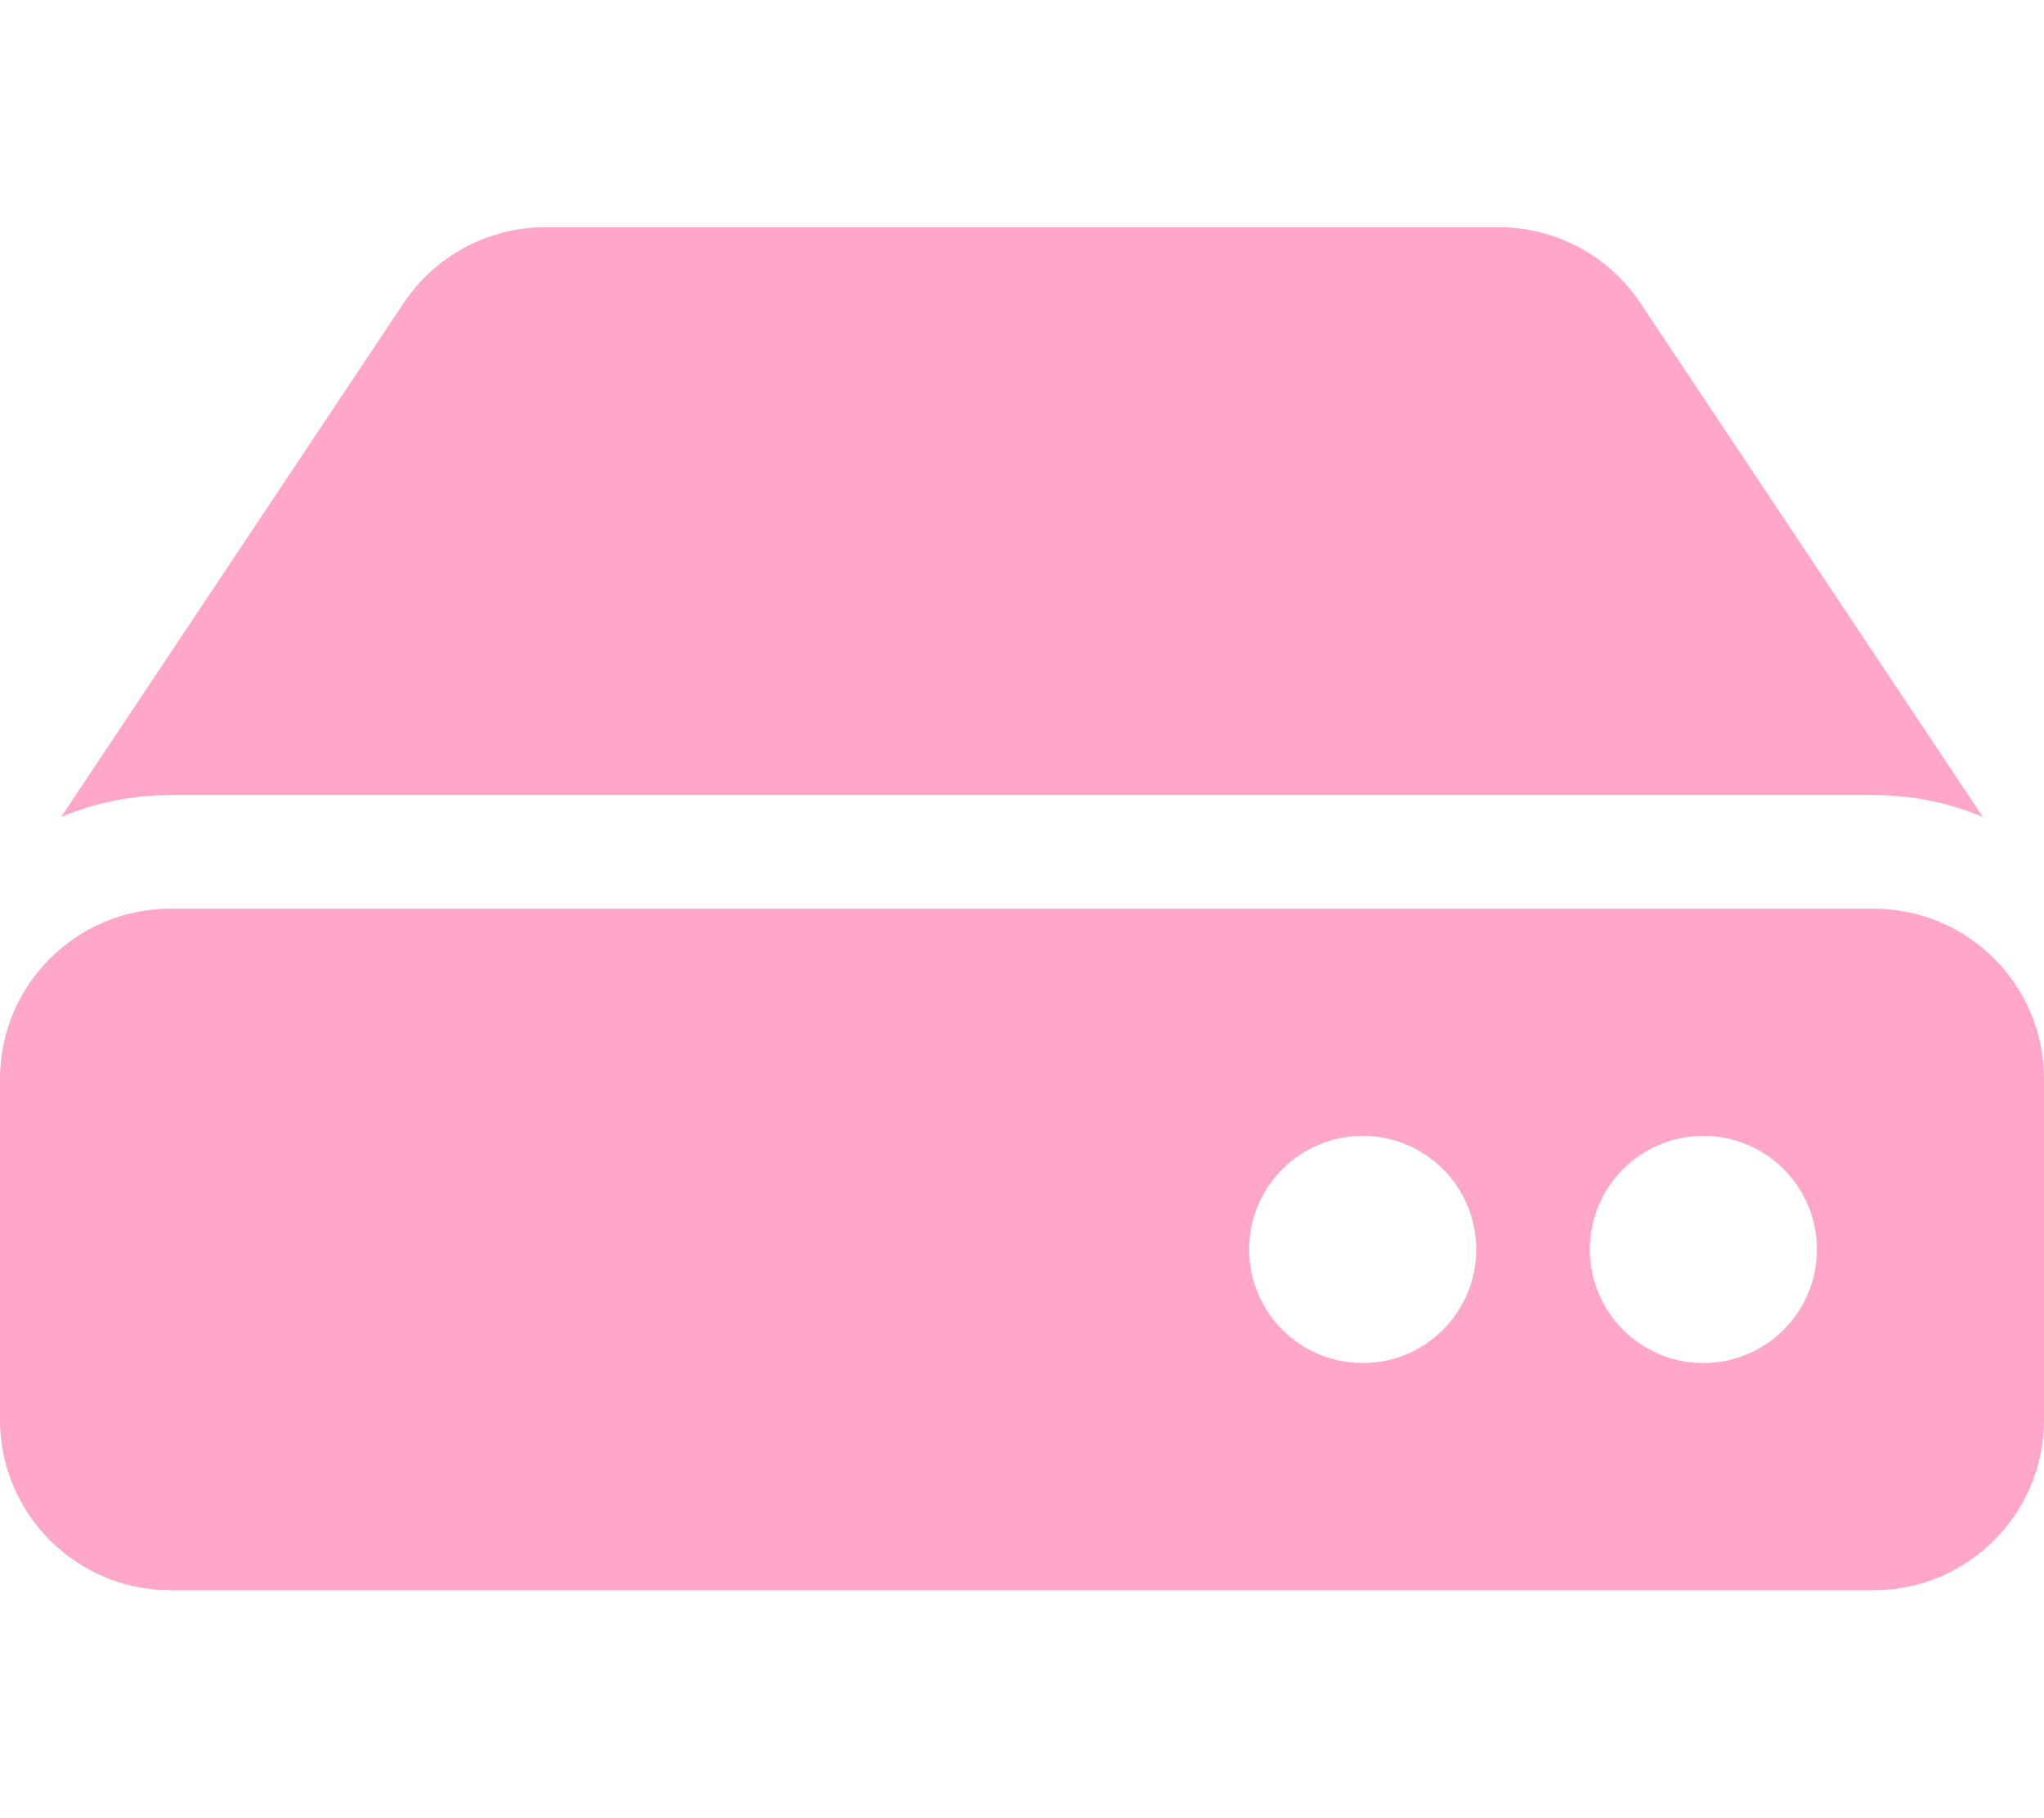
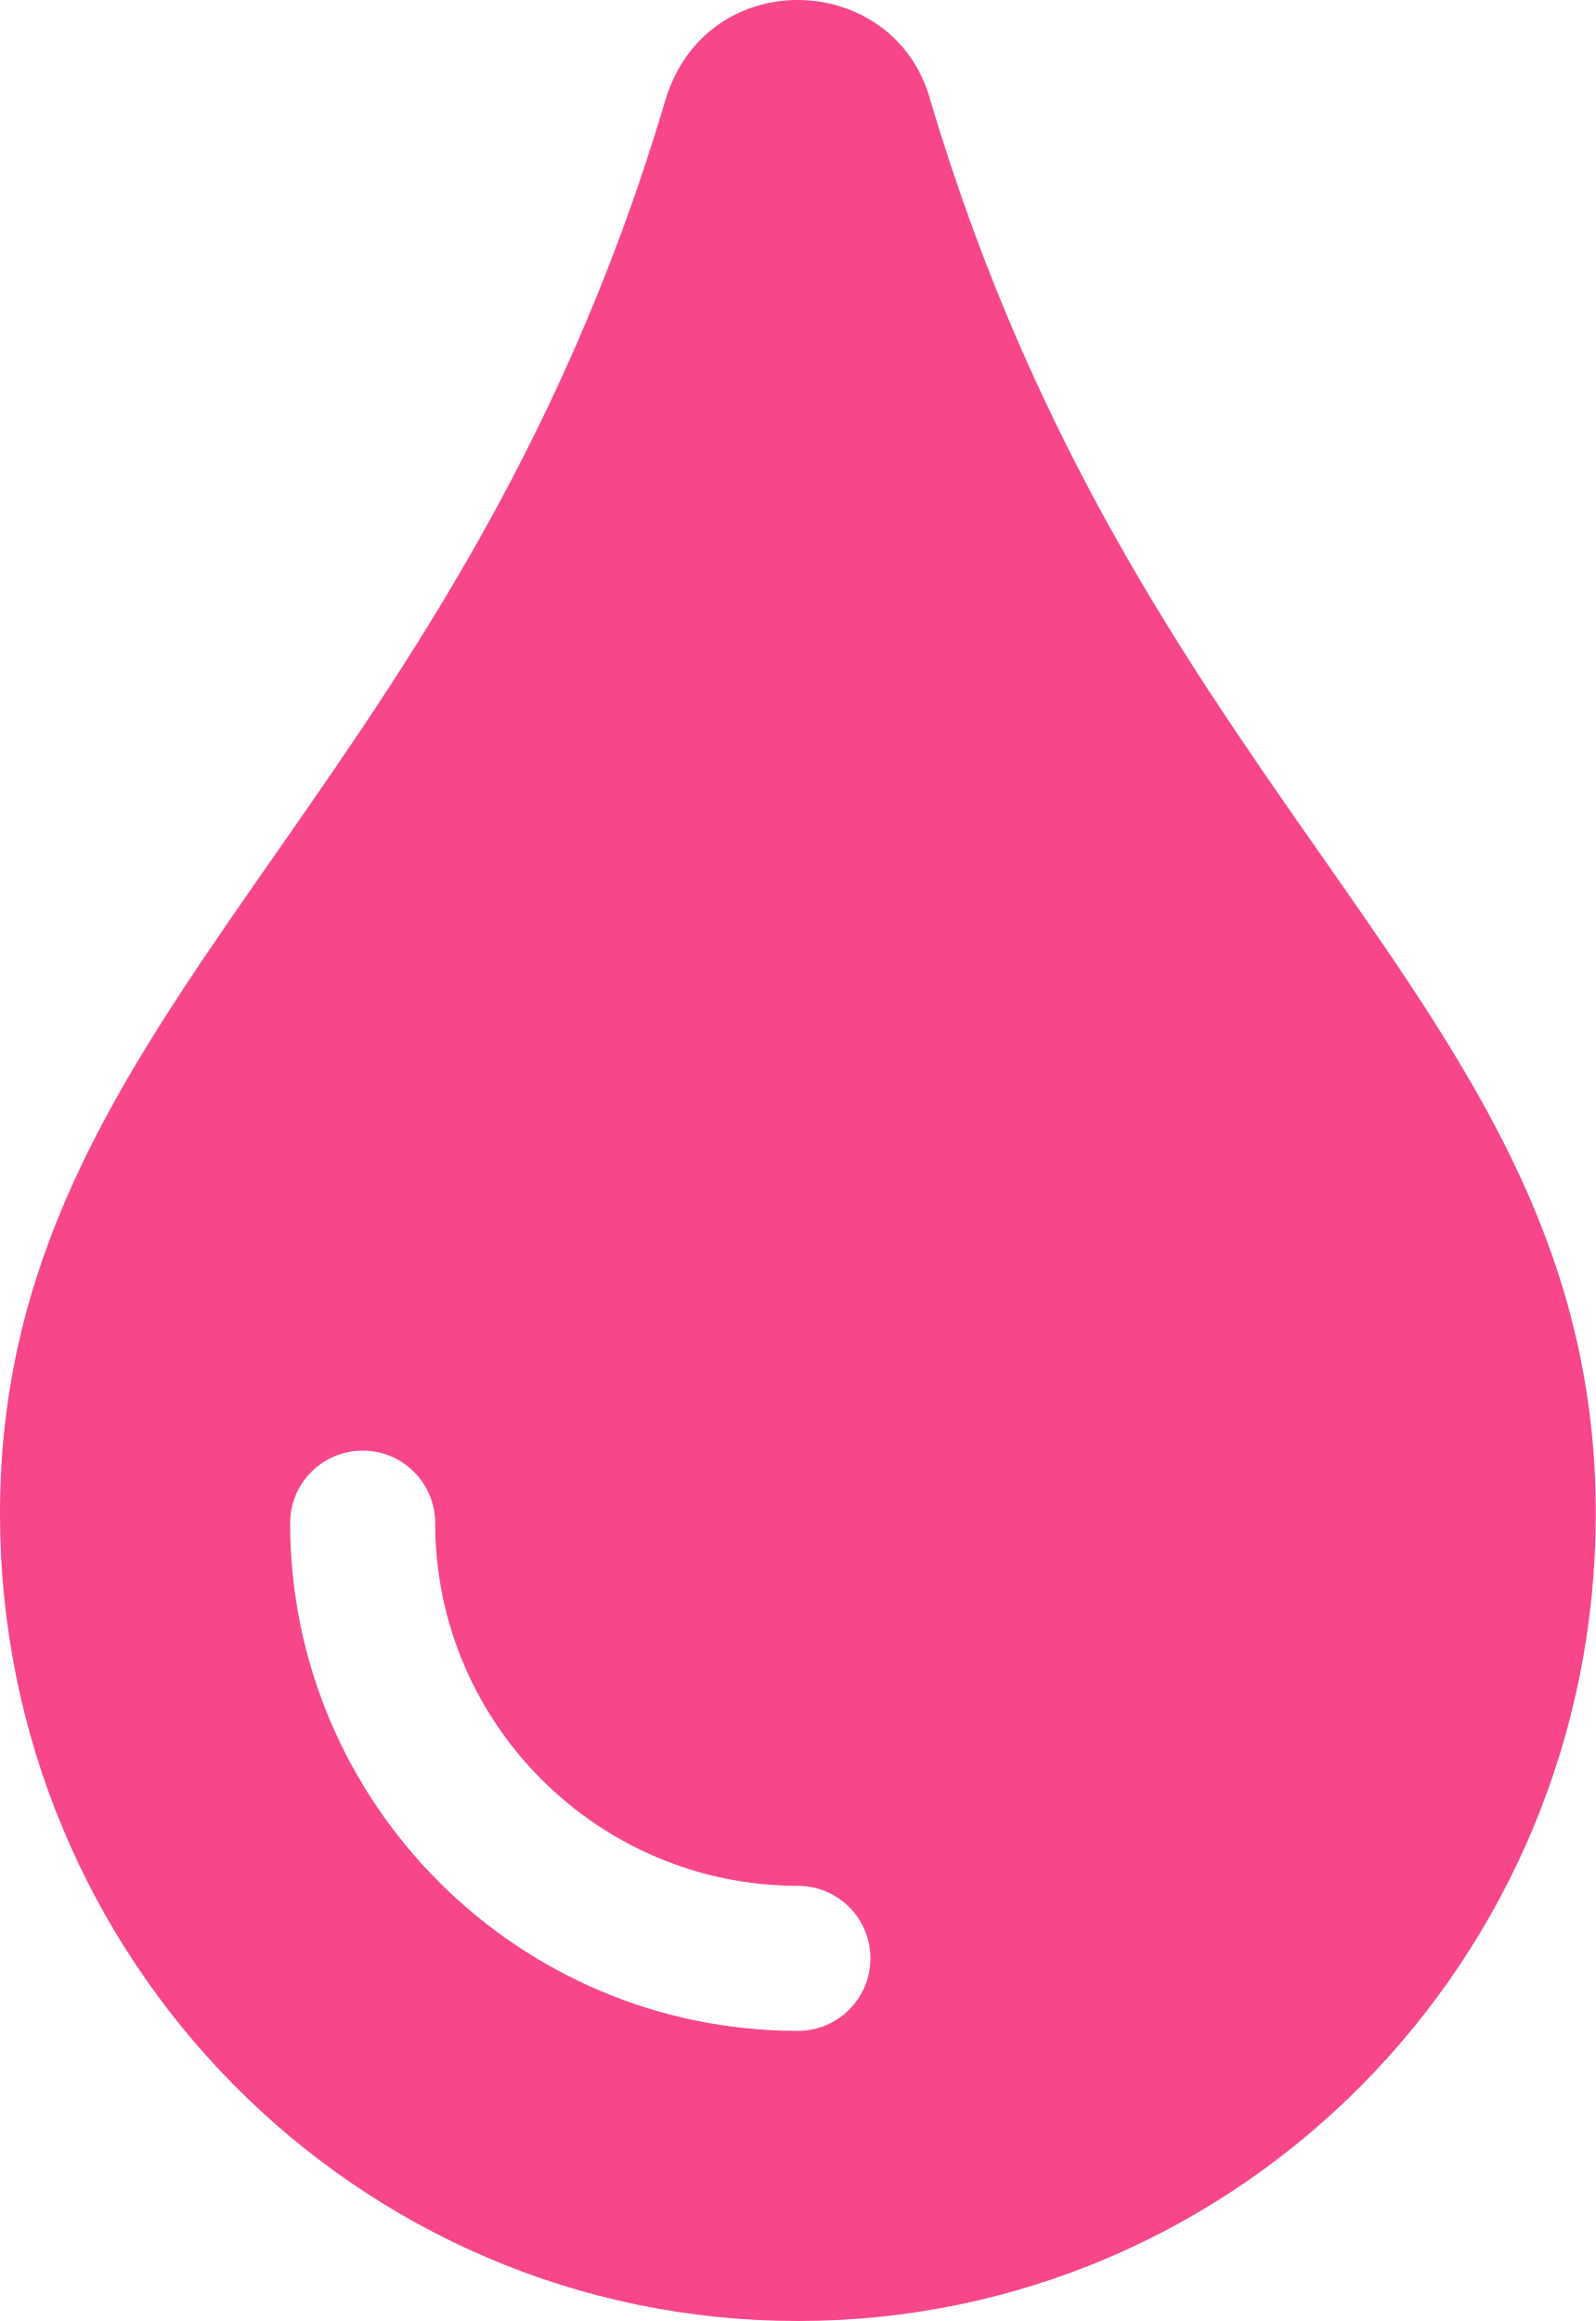
- <svg xmlns="http://www.w3.org/2000/svg" style="fill:#FFA6C9;" viewBox="0 0 576 512">
-   <path d="M576 304v96c0 26.51-21.49 48-48 48H48c-26.51 0-48-21.49-48-48v-96c0-26.51 21.49-48 48-48h480c26.51 0 48 21.49 48 48zm-48-80a79.557 79.557 0 0 1 30.777 6.165L462.25 85.374A48.003 48.003 0 0 0 422.311 64H153.689a48 48 0 0 0-39.938 21.374L17.223 230.165A79.557 79.557 0 0 1 48 224h480zm-48 96c-17.673 0-32 14.327-32 32s14.327 32 32 32 32-14.327 32-32-14.327-32-32-32zm-96 0c-17.673 0-32 14.327-32 32s14.327 32 32 32 32-14.327 32-32-14.327-32-32-32z" />
+ <svg xmlns="http://www.w3.org/2000/svg" style="fill:#F7468A;" viewBox="0 0 352 512">
+   <path d="M205.22 22.09c-7.94-28.78-49.44-30.12-58.44 0C100.01 179.85 0 222.72 0 333.91 0 432.35 78.72 512 176 512s176-79.65 176-178.09c0-111.75-99.79-153.34-146.78-311.82zM176 448c-61.75 0-112-50.25-112-112 0-8.84 7.16-16 16-16s16 7.16 16 16c0 44.11 35.89 80 80 80 8.84 0 16 7.16 16 16s-7.16 16-16 16z" />
</svg>
